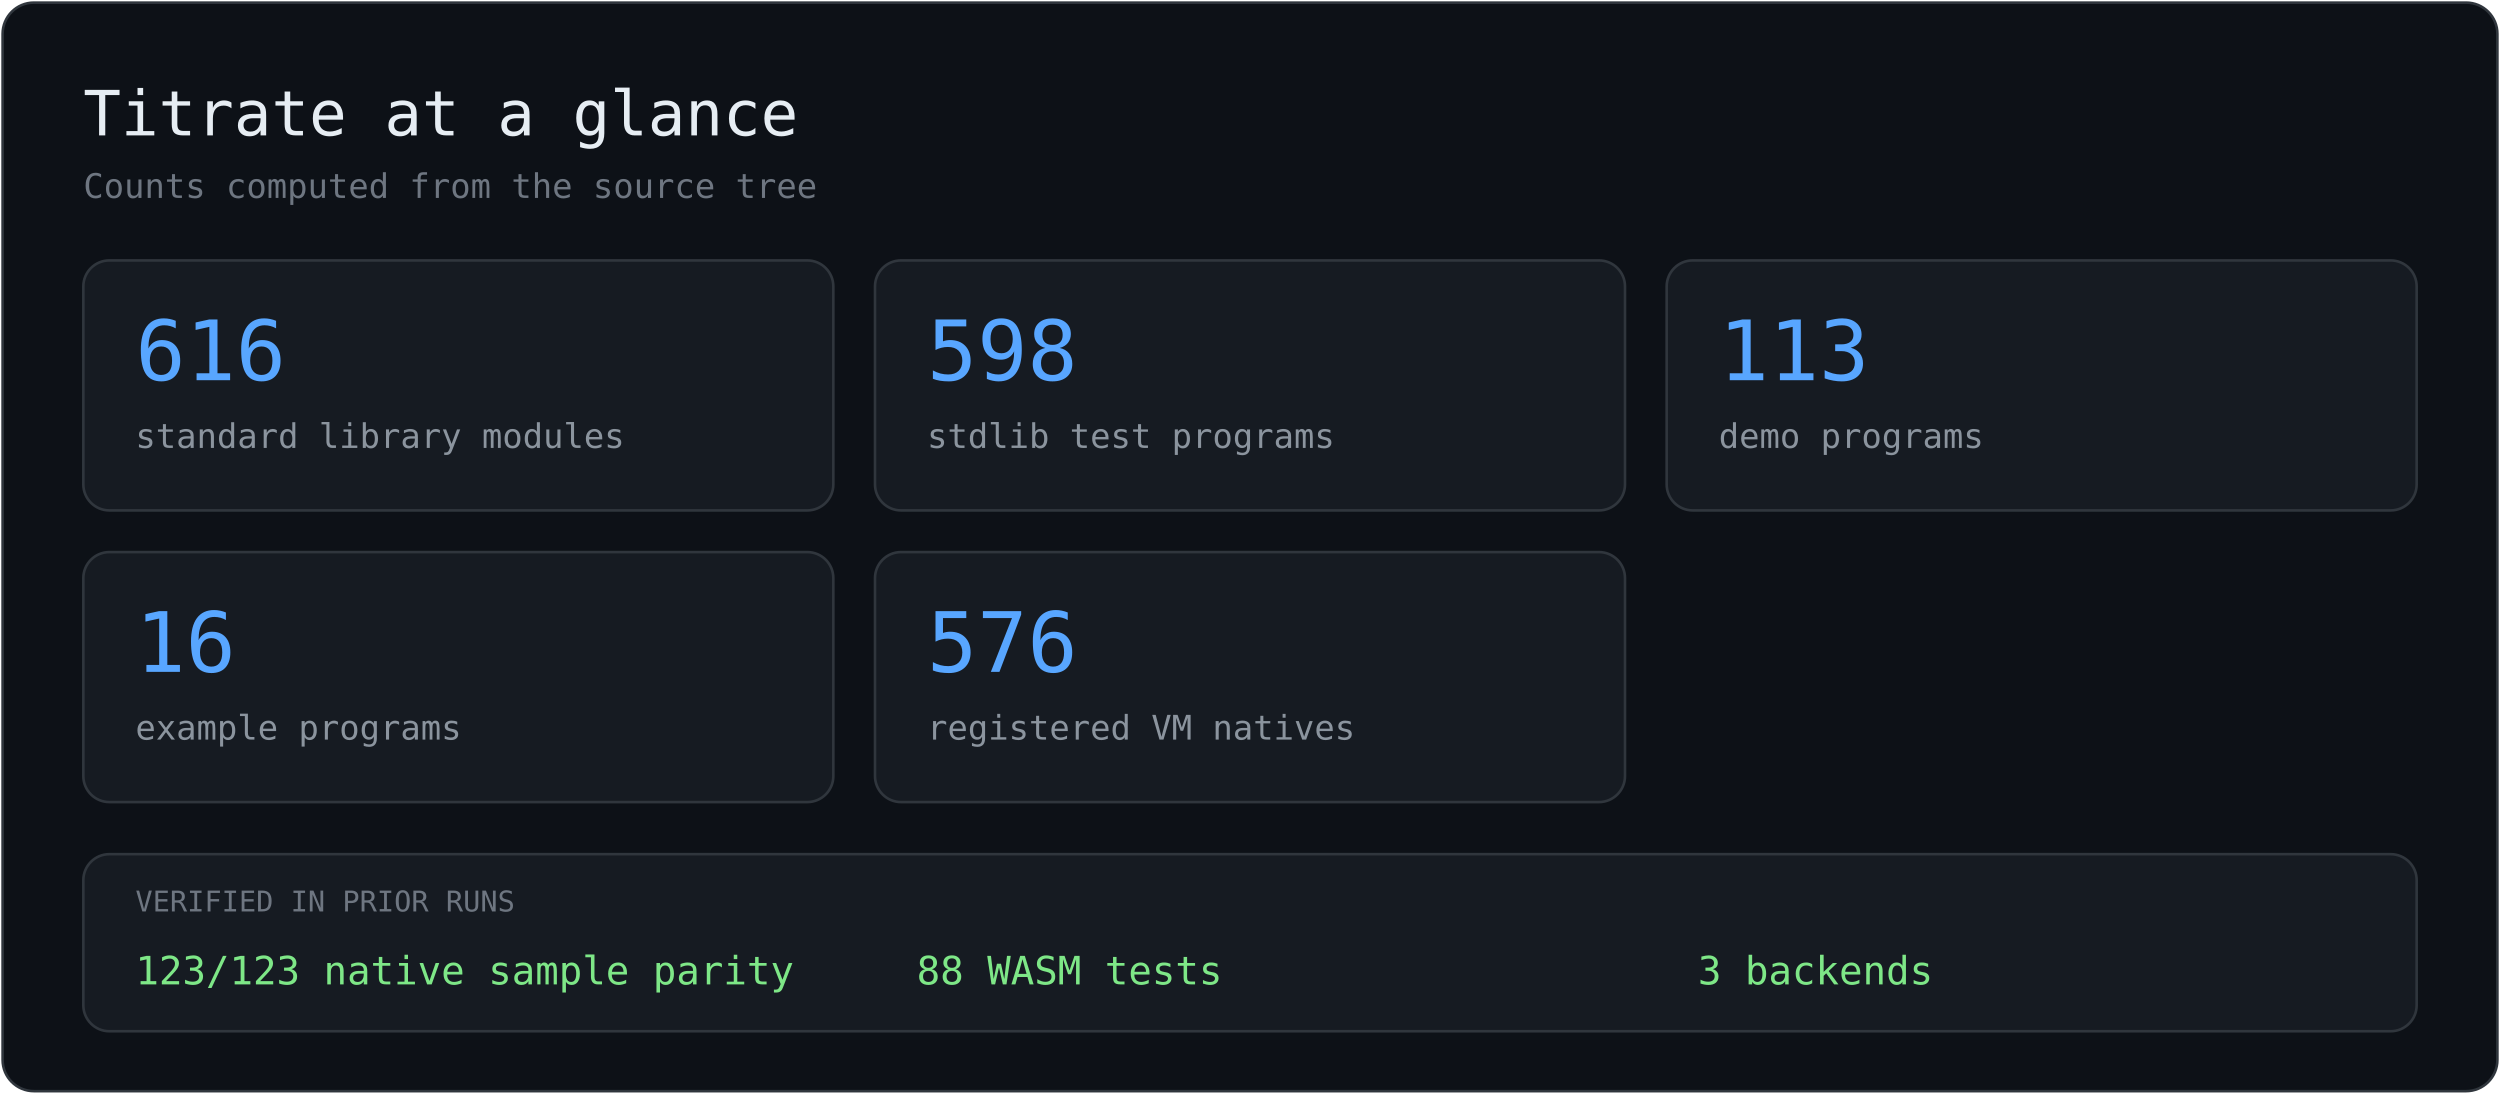
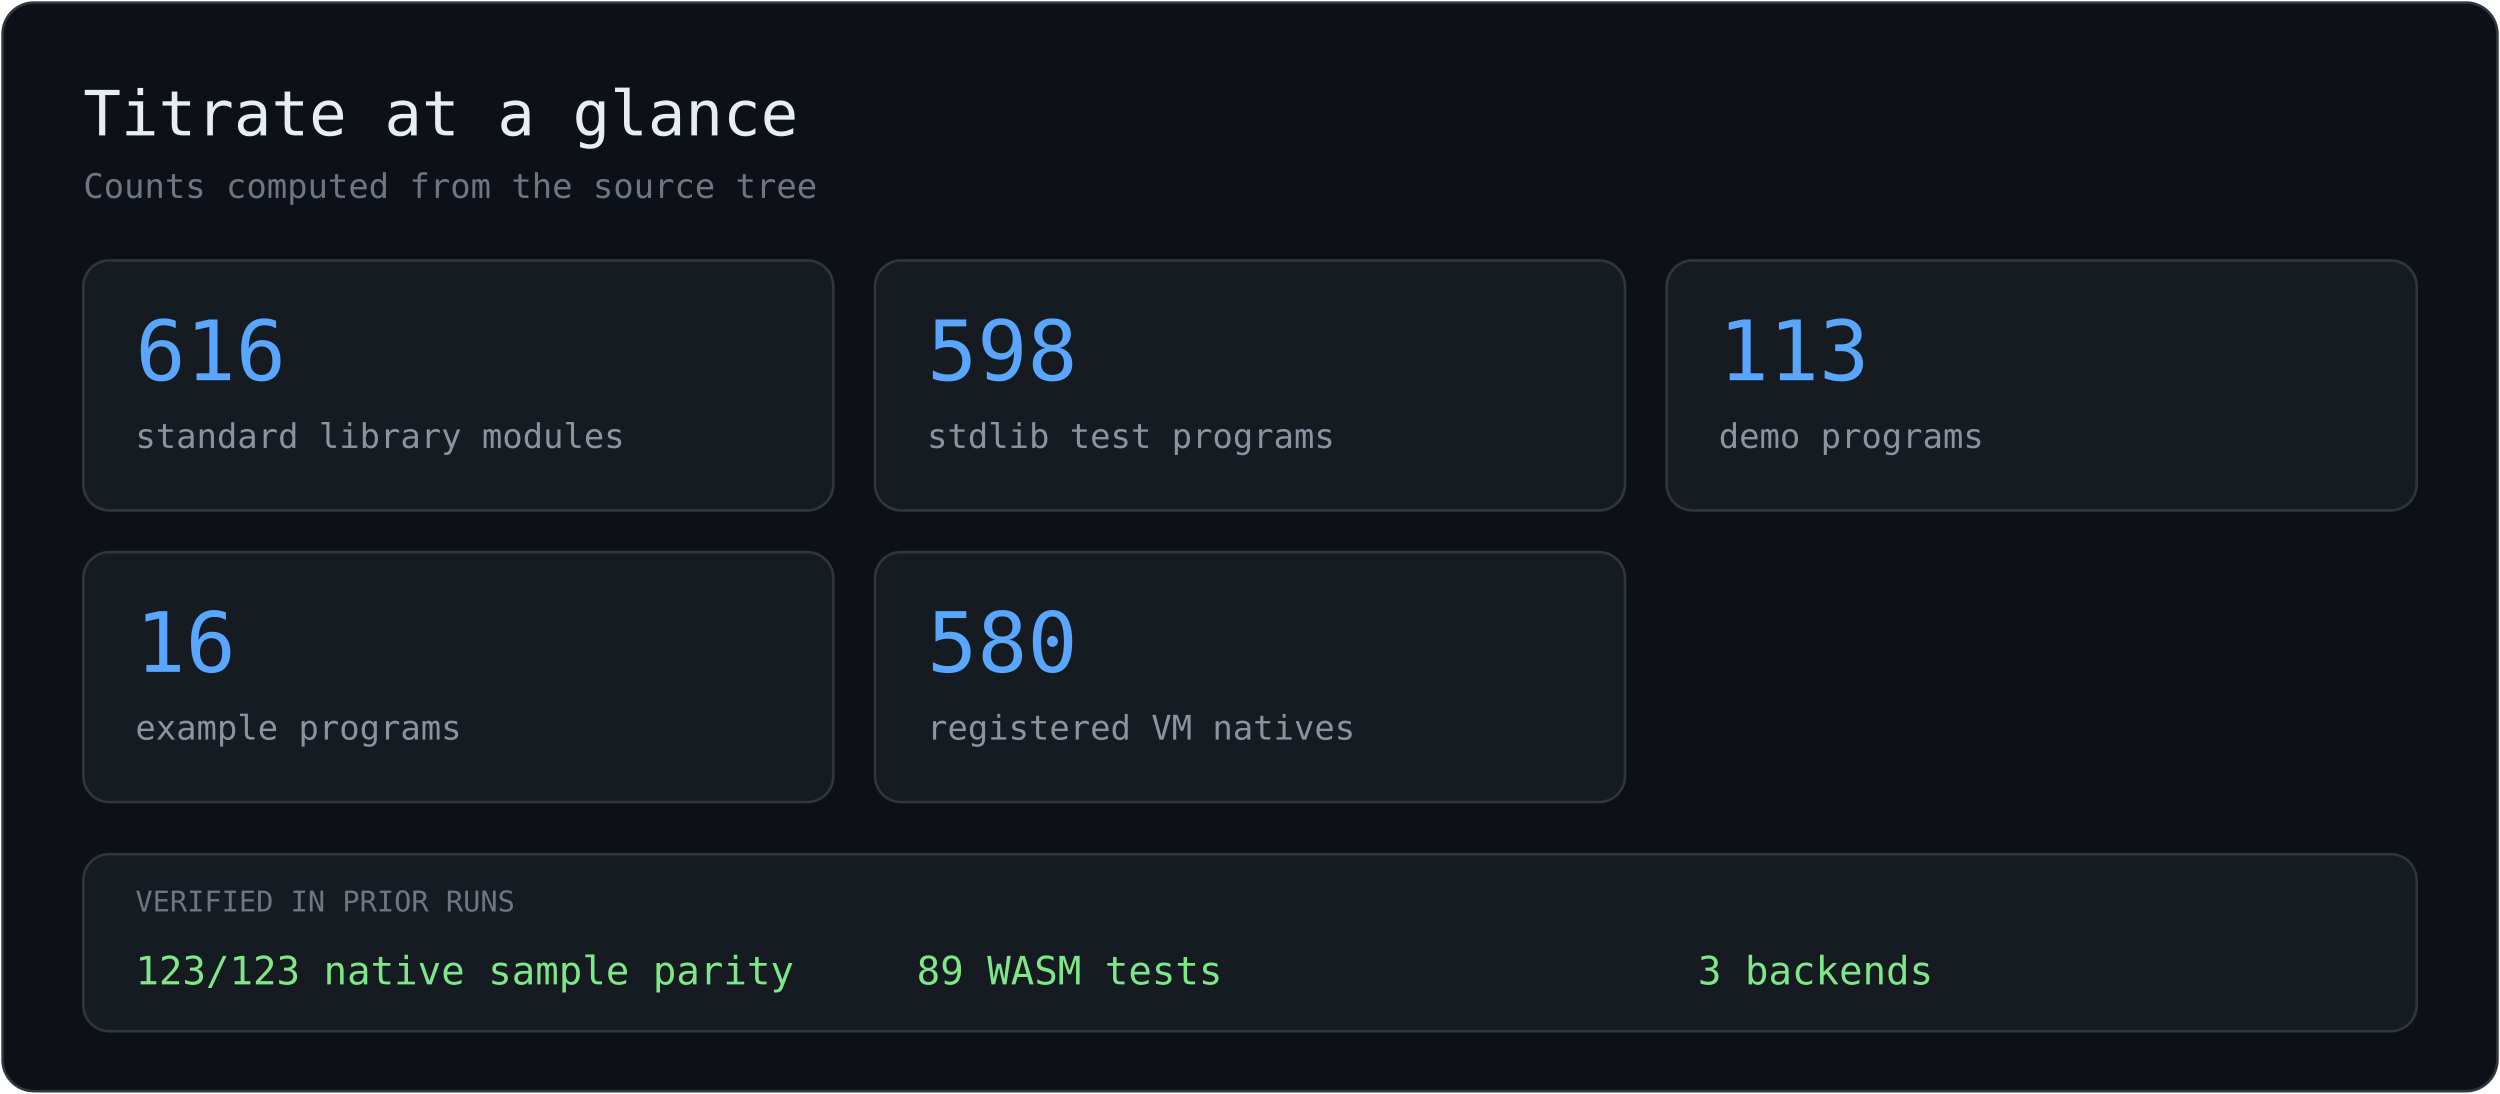
<svg xmlns="http://www.w3.org/2000/svg" width="960" height="420" viewBox="0 0 960 420" role="img" aria-label="Titrate repository statistics">
  <rect x="1" y="1" width="958" height="418" rx="12" fill="#0d1117" stroke="#30363d" />
  <text x="32" y="52" fill="#e6edf3" font-family="Consolas, Menlo, monospace" font-size="24">Titrate at a glance</text>
  <text x="32" y="76" fill="#6e7681" font-family="Consolas, Menlo, monospace" font-size="13">Counts computed from the source tree</text>
  <rect x="32" y="100" width="288" height="96" rx="10" fill="#161b22" stroke="#30363d" />
  <text x="52" y="146" fill="#58a6ff" font-family="Consolas, Menlo, monospace" font-size="32">616</text>
  <text x="52" y="172" fill="#8b949e" font-family="Consolas, Menlo, monospace" font-size="13">standard library modules</text>
  <rect x="336" y="100" width="288" height="96" rx="10" fill="#161b22" stroke="#30363d" />
  <text x="356" y="146" fill="#58a6ff" font-family="Consolas, Menlo, monospace" font-size="32">598</text>
  <text x="356" y="172" fill="#8b949e" font-family="Consolas, Menlo, monospace" font-size="13">stdlib test programs</text>
  <rect x="640" y="100" width="288" height="96" rx="10" fill="#161b22" stroke="#30363d" />
  <text x="660" y="146" fill="#58a6ff" font-family="Consolas, Menlo, monospace" font-size="32">113</text>
  <text x="660" y="172" fill="#8b949e" font-family="Consolas, Menlo, monospace" font-size="13">demo programs</text>
  <rect x="32" y="212" width="288" height="96" rx="10" fill="#161b22" stroke="#30363d" />
  <text x="52" y="258" fill="#58a6ff" font-family="Consolas, Menlo, monospace" font-size="32">16</text>
  <text x="52" y="284" fill="#8b949e" font-family="Consolas, Menlo, monospace" font-size="13">example programs</text>
  <rect x="336" y="212" width="288" height="96" rx="10" fill="#161b22" stroke="#30363d" />
-   <text x="356" y="258" fill="#58a6ff" font-family="Consolas, Menlo, monospace" font-size="32">576</text>
+   <text x="356" y="258" fill="#58a6ff" font-family="Consolas, Menlo, monospace" font-size="32">580</text>
  <text x="356" y="284" fill="#8b949e" font-family="Consolas, Menlo, monospace" font-size="13">registered VM natives</text>
  <rect x="32" y="328" width="896" height="68" rx="10" fill="#161b22" stroke="#30363d" />
  <text x="52" y="350" fill="#6e7681" font-family="Consolas, Menlo, monospace" font-size="11">VERIFIED IN PRIOR RUNS</text>
  <text x="52" y="378" fill="#7ee787" font-family="Consolas, Menlo, monospace" font-size="15">123/123 native sample parity</text>
-   <text x="352" y="378" fill="#7ee787" font-family="Consolas, Menlo, monospace" font-size="15">88 WASM tests</text>
+   <text x="352" y="378" fill="#7ee787" font-family="Consolas, Menlo, monospace" font-size="15">89 WASM tests</text>
  <text x="652" y="378" fill="#7ee787" font-family="Consolas, Menlo, monospace" font-size="15">3 backends</text>
</svg>
